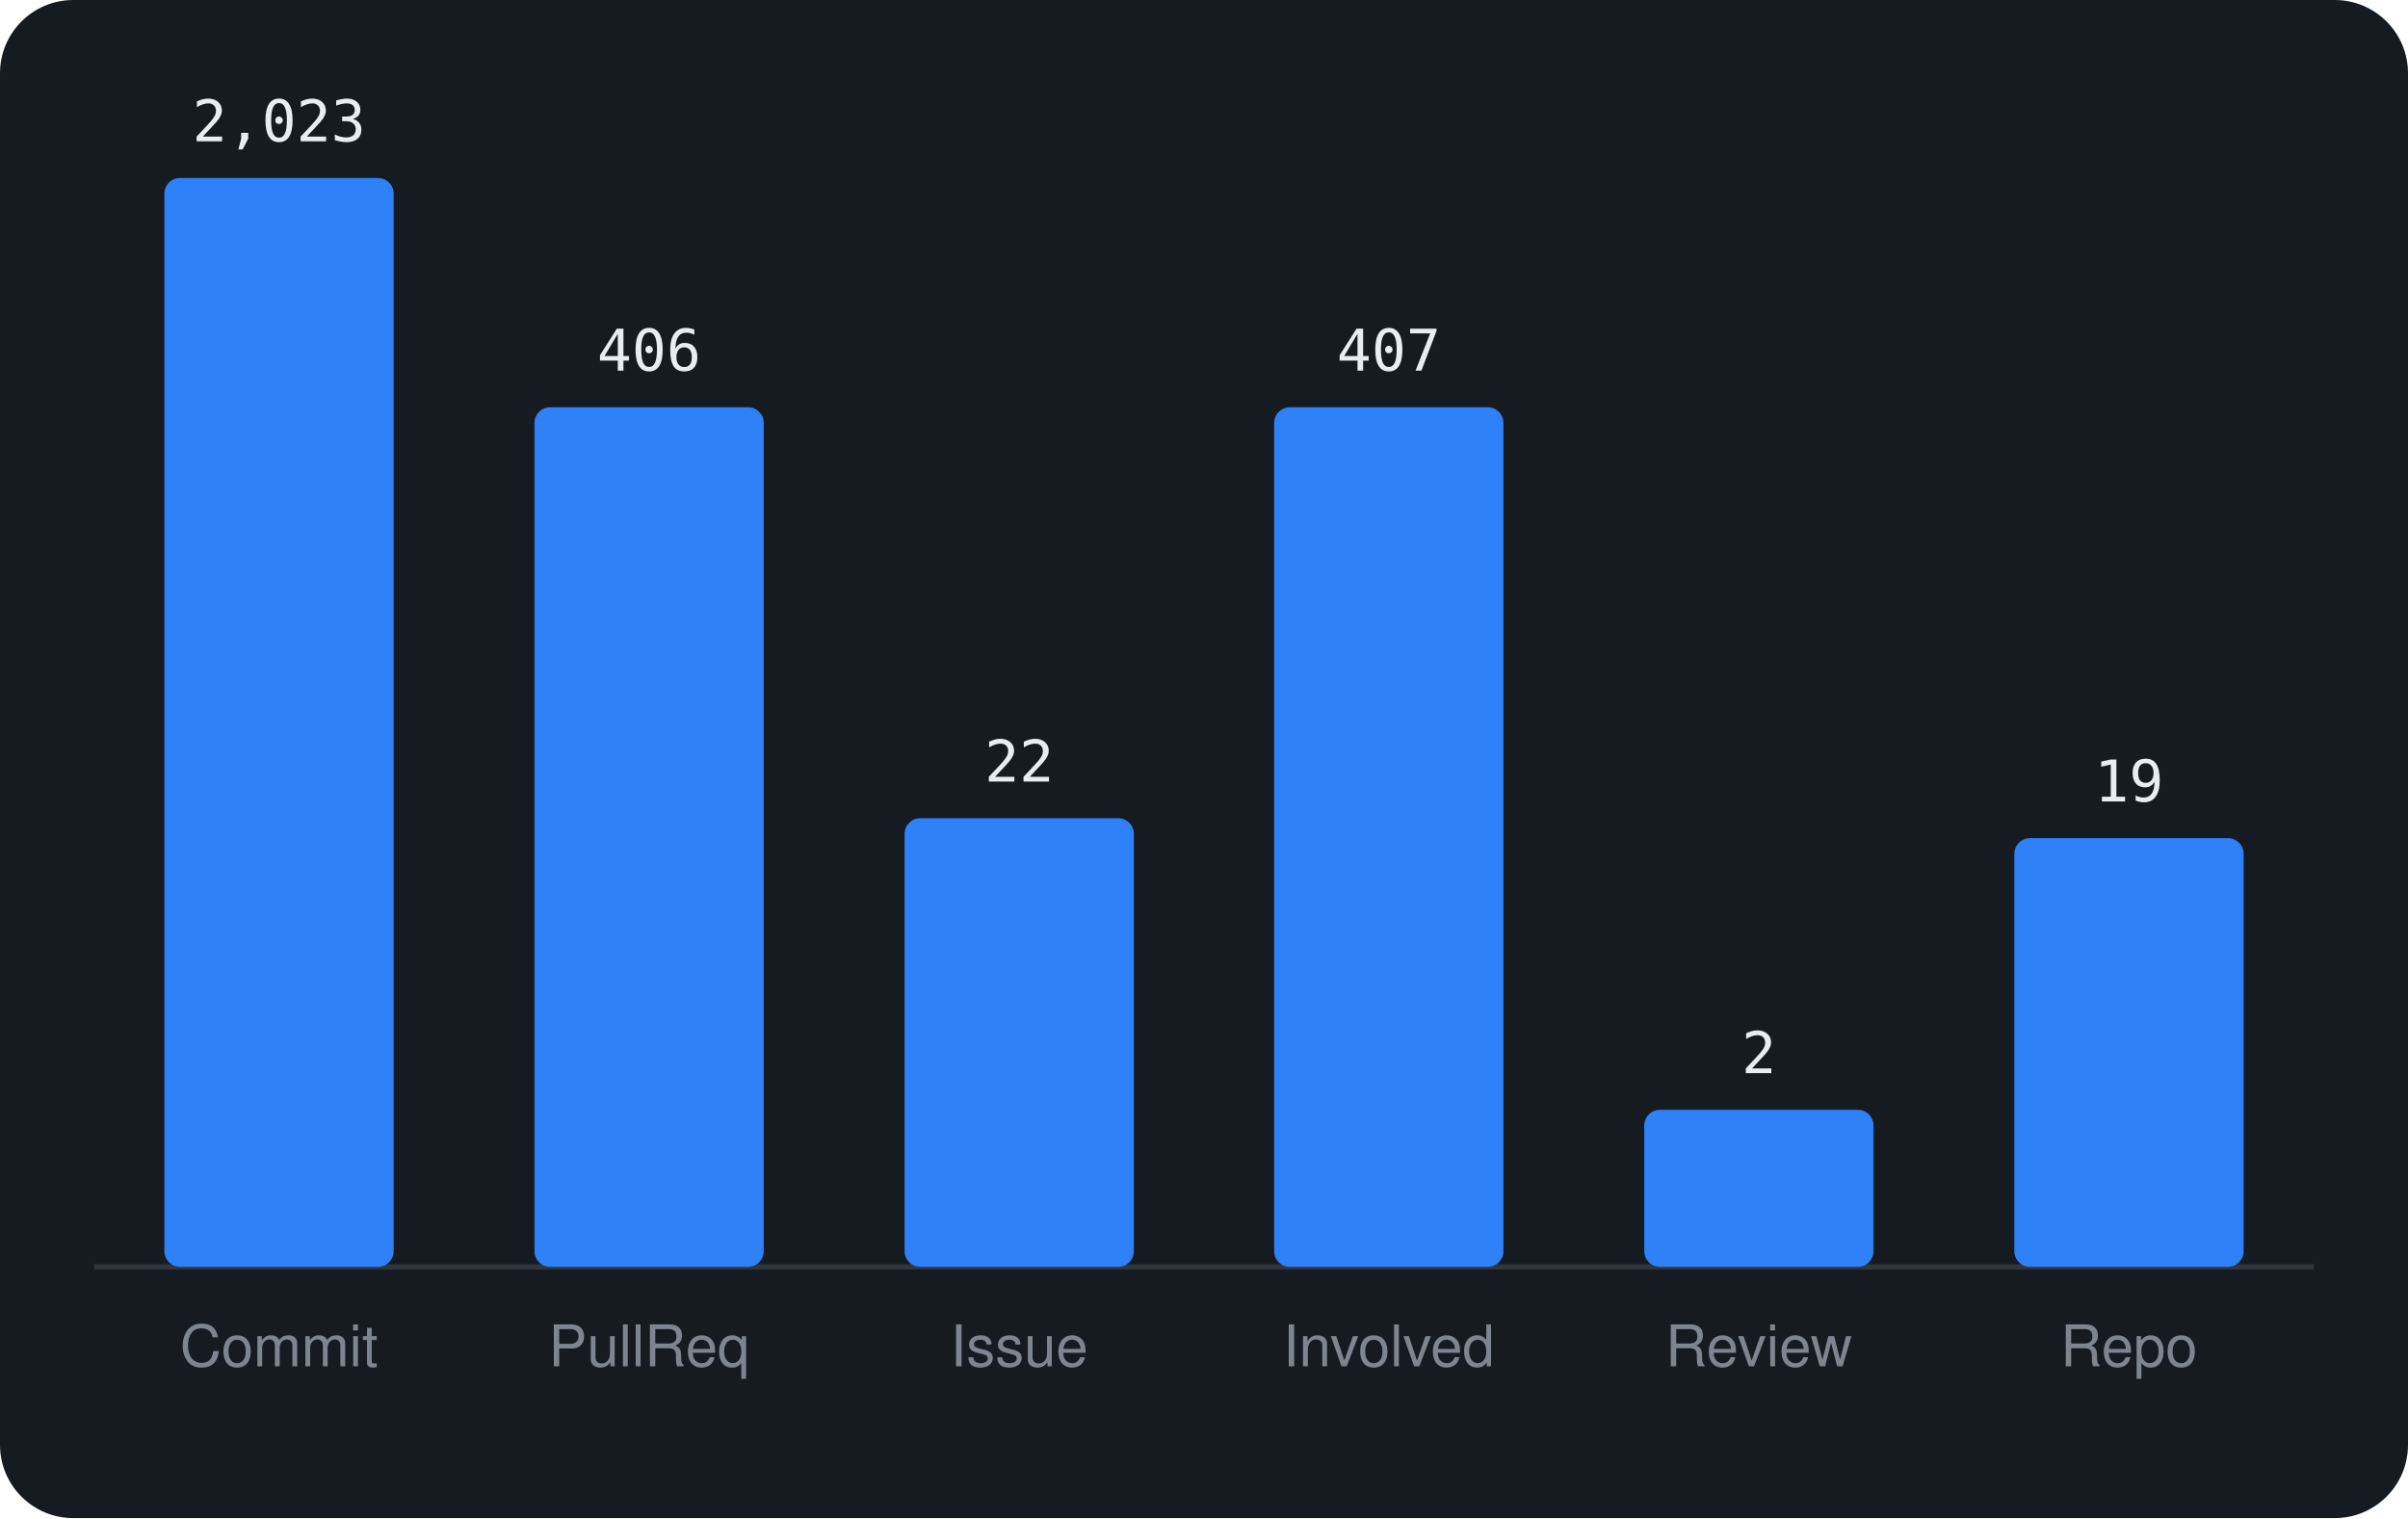
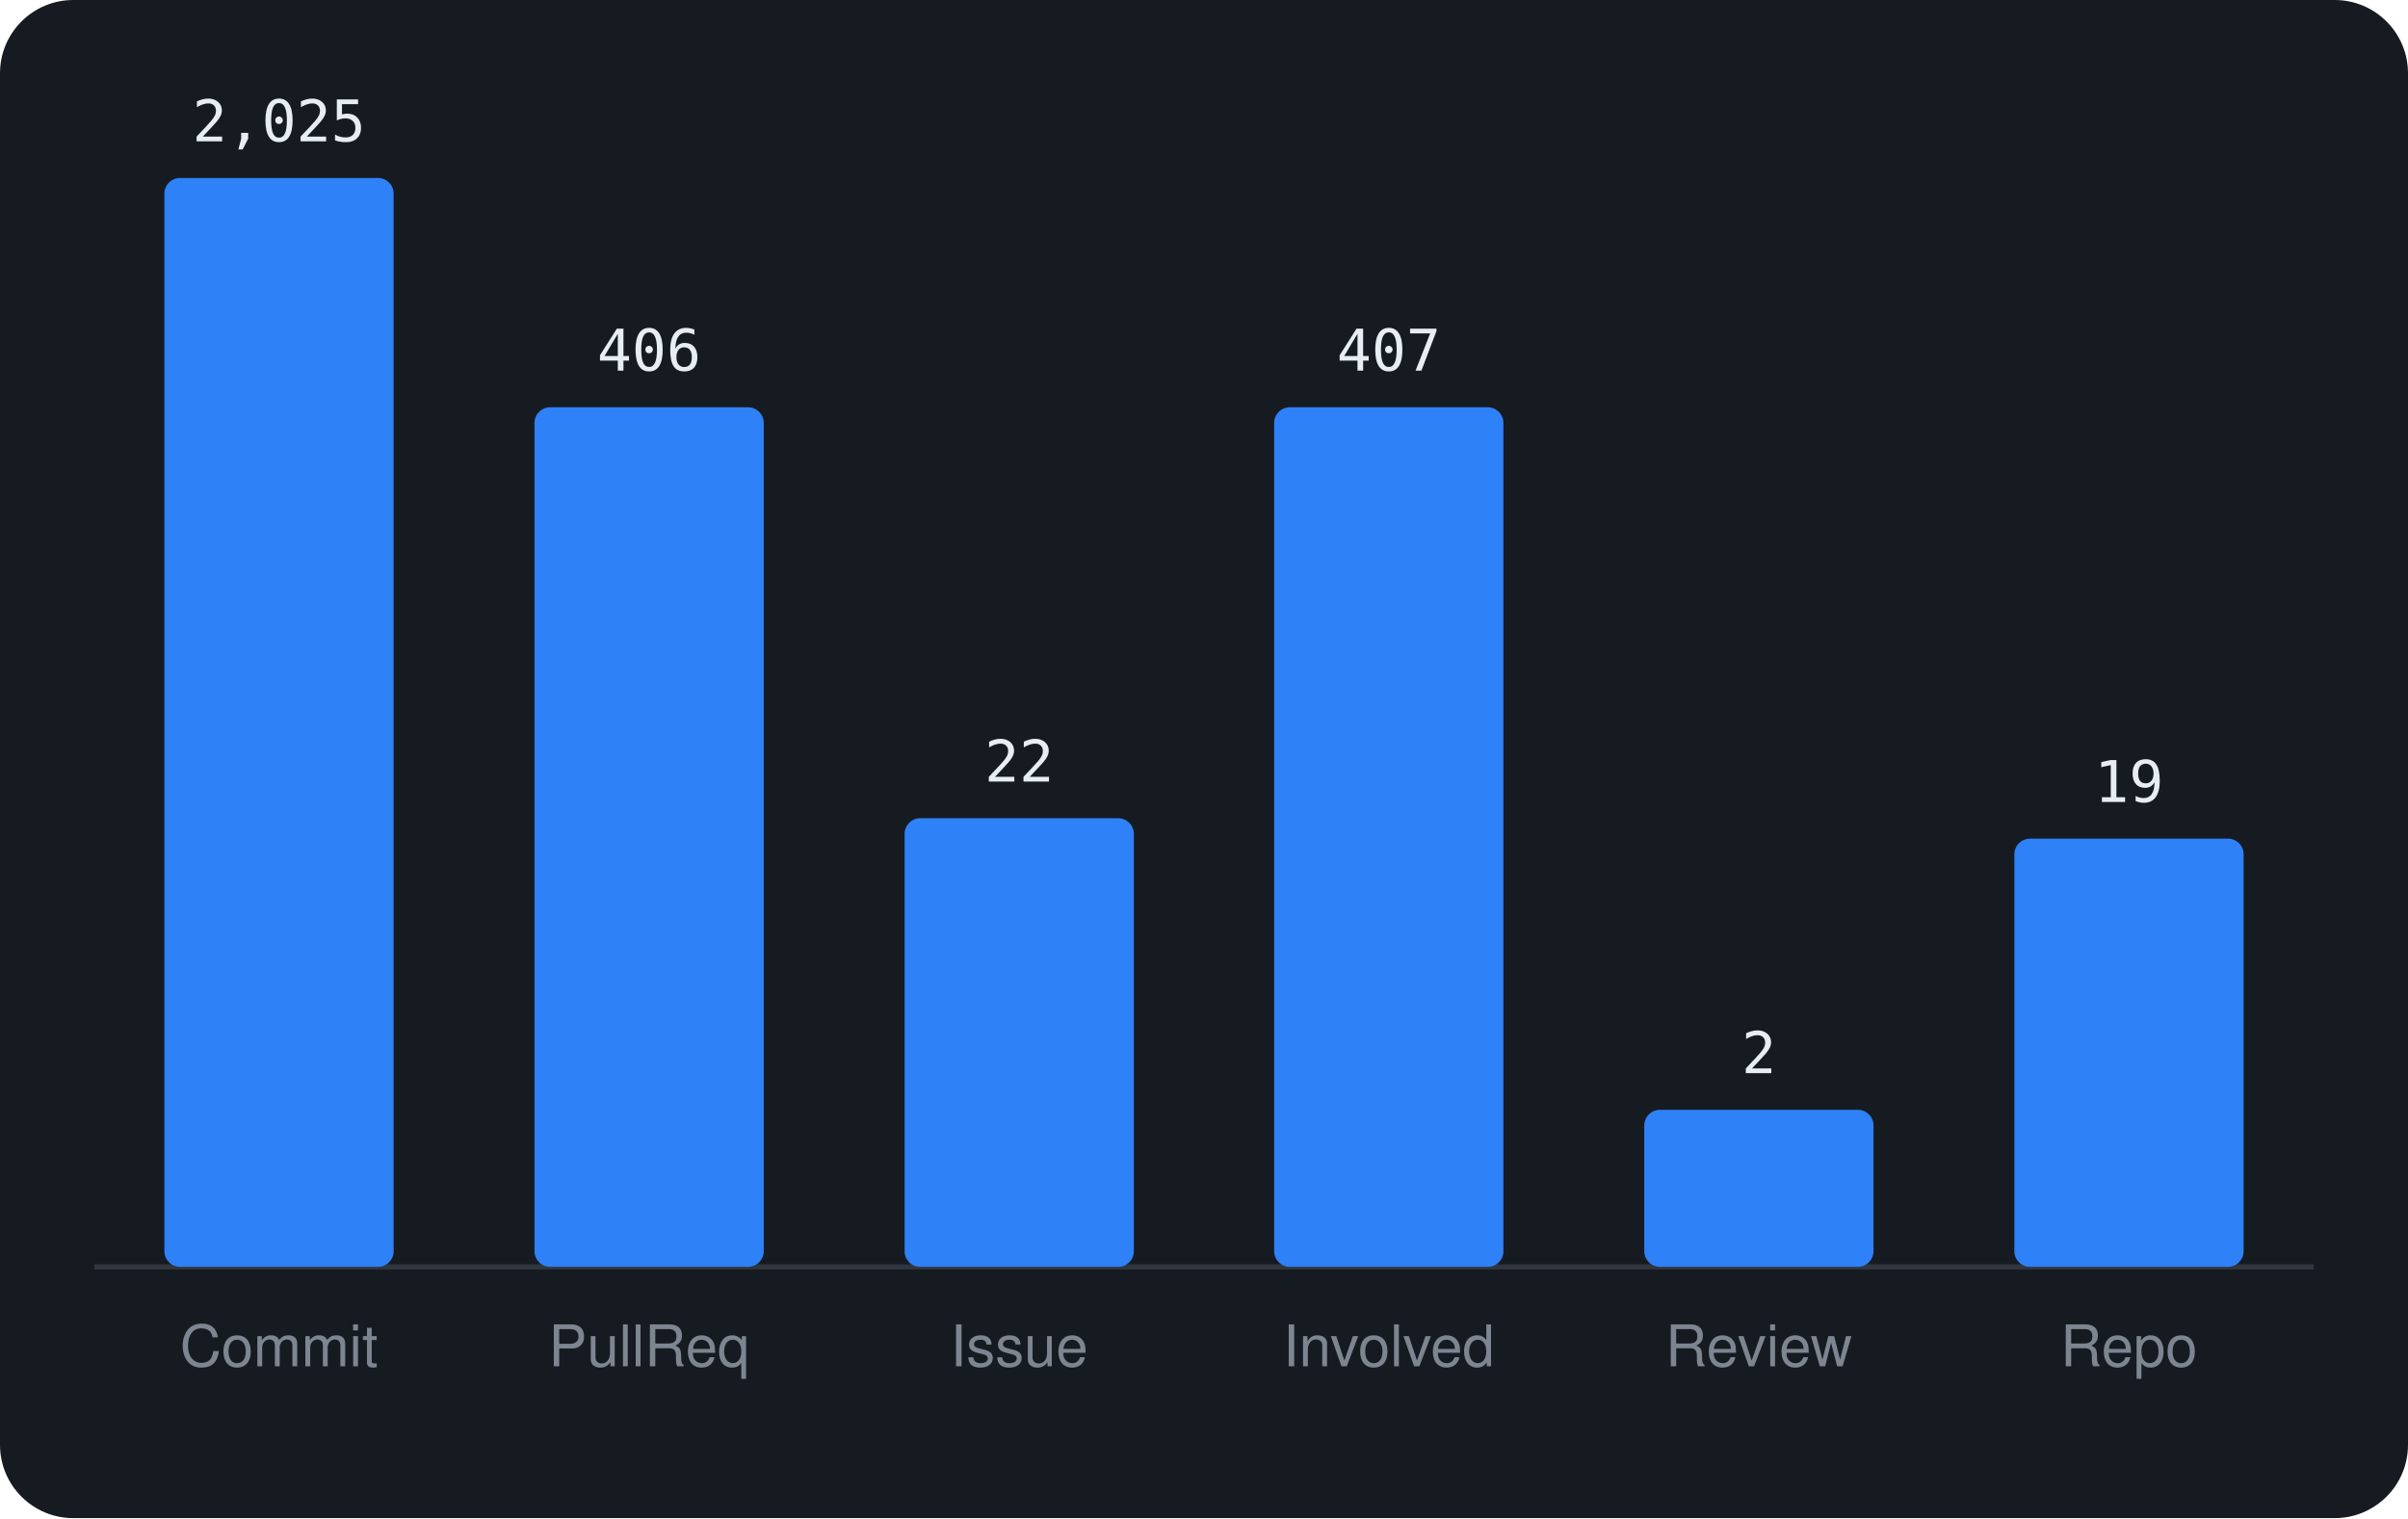
<svg xmlns="http://www.w3.org/2000/svg" viewBox="0 0 460 290" width="460" height="290" font-family="-apple-system,BlinkMacSystemFont,'Segoe UI',Helvetica,Arial,sans-serif">
  <rect width="460" height="290" rx="14" fill="#161b22" />
  <line x1="18" y1="242" x2="442" y2="242" stroke="#30363d" />
  <rect x="31.4" y="34.0" width="43.8" height="208.0" rx="3" fill="#2f81f7" />
-   <text x="53.3" y="27.0" text-anchor="middle" font-size="11" font-family="monospace" fill="#e6edf3">2,023</text>
+   <text x="53.3" y="27.0" text-anchor="middle" font-size="11" font-family="monospace" fill="#e6edf3">2,025</text>
  <text x="53.3" y="261" text-anchor="middle" font-size="11" fill="#7d8590">Commit</text>
  <rect x="102.1" y="77.8" width="43.8" height="164.2" rx="3" fill="#2f81f7" />
  <text x="124.0" y="70.8" text-anchor="middle" font-size="11" font-family="monospace" fill="#e6edf3">406</text>
  <text x="124.0" y="261" text-anchor="middle" font-size="11" fill="#7d8590">PullReq</text>
  <rect x="172.8" y="156.3" width="43.8" height="85.7" rx="3" fill="#2f81f7" />
  <text x="194.7" y="149.3" text-anchor="middle" font-size="11" font-family="monospace" fill="#e6edf3">22</text>
  <text x="194.7" y="261" text-anchor="middle" font-size="11" fill="#7d8590">Issue</text>
  <rect x="243.4" y="77.8" width="43.8" height="164.2" rx="3" fill="#2f81f7" />
  <text x="265.3" y="70.8" text-anchor="middle" font-size="11" font-family="monospace" fill="#e6edf3">407</text>
  <text x="265.3" y="261" text-anchor="middle" font-size="11" fill="#7d8590">Involved</text>
  <rect x="314.1" y="212.0" width="43.8" height="30.0" rx="3" fill="#2f81f7" />
  <text x="336.0" y="205.0" text-anchor="middle" font-size="11" font-family="monospace" fill="#e6edf3">2</text>
  <text x="336.0" y="261" text-anchor="middle" font-size="11" fill="#7d8590">Review</text>
-   <rect x="384.8" y="160.1" width="43.8" height="81.9" rx="3" fill="#2f81f7" />
-   <text x="406.7" y="153.1" text-anchor="middle" font-size="11" font-family="monospace" fill="#e6edf3">19</text>
+   <rect x="384.8" y="160.2" width="43.8" height="81.8" rx="3" fill="#2f81f7" />
+   <text x="406.7" y="153.2" text-anchor="middle" font-size="11" font-family="monospace" fill="#e6edf3">19</text>
  <text x="406.7" y="261" text-anchor="middle" font-size="11" fill="#7d8590">Repo</text>
</svg>
